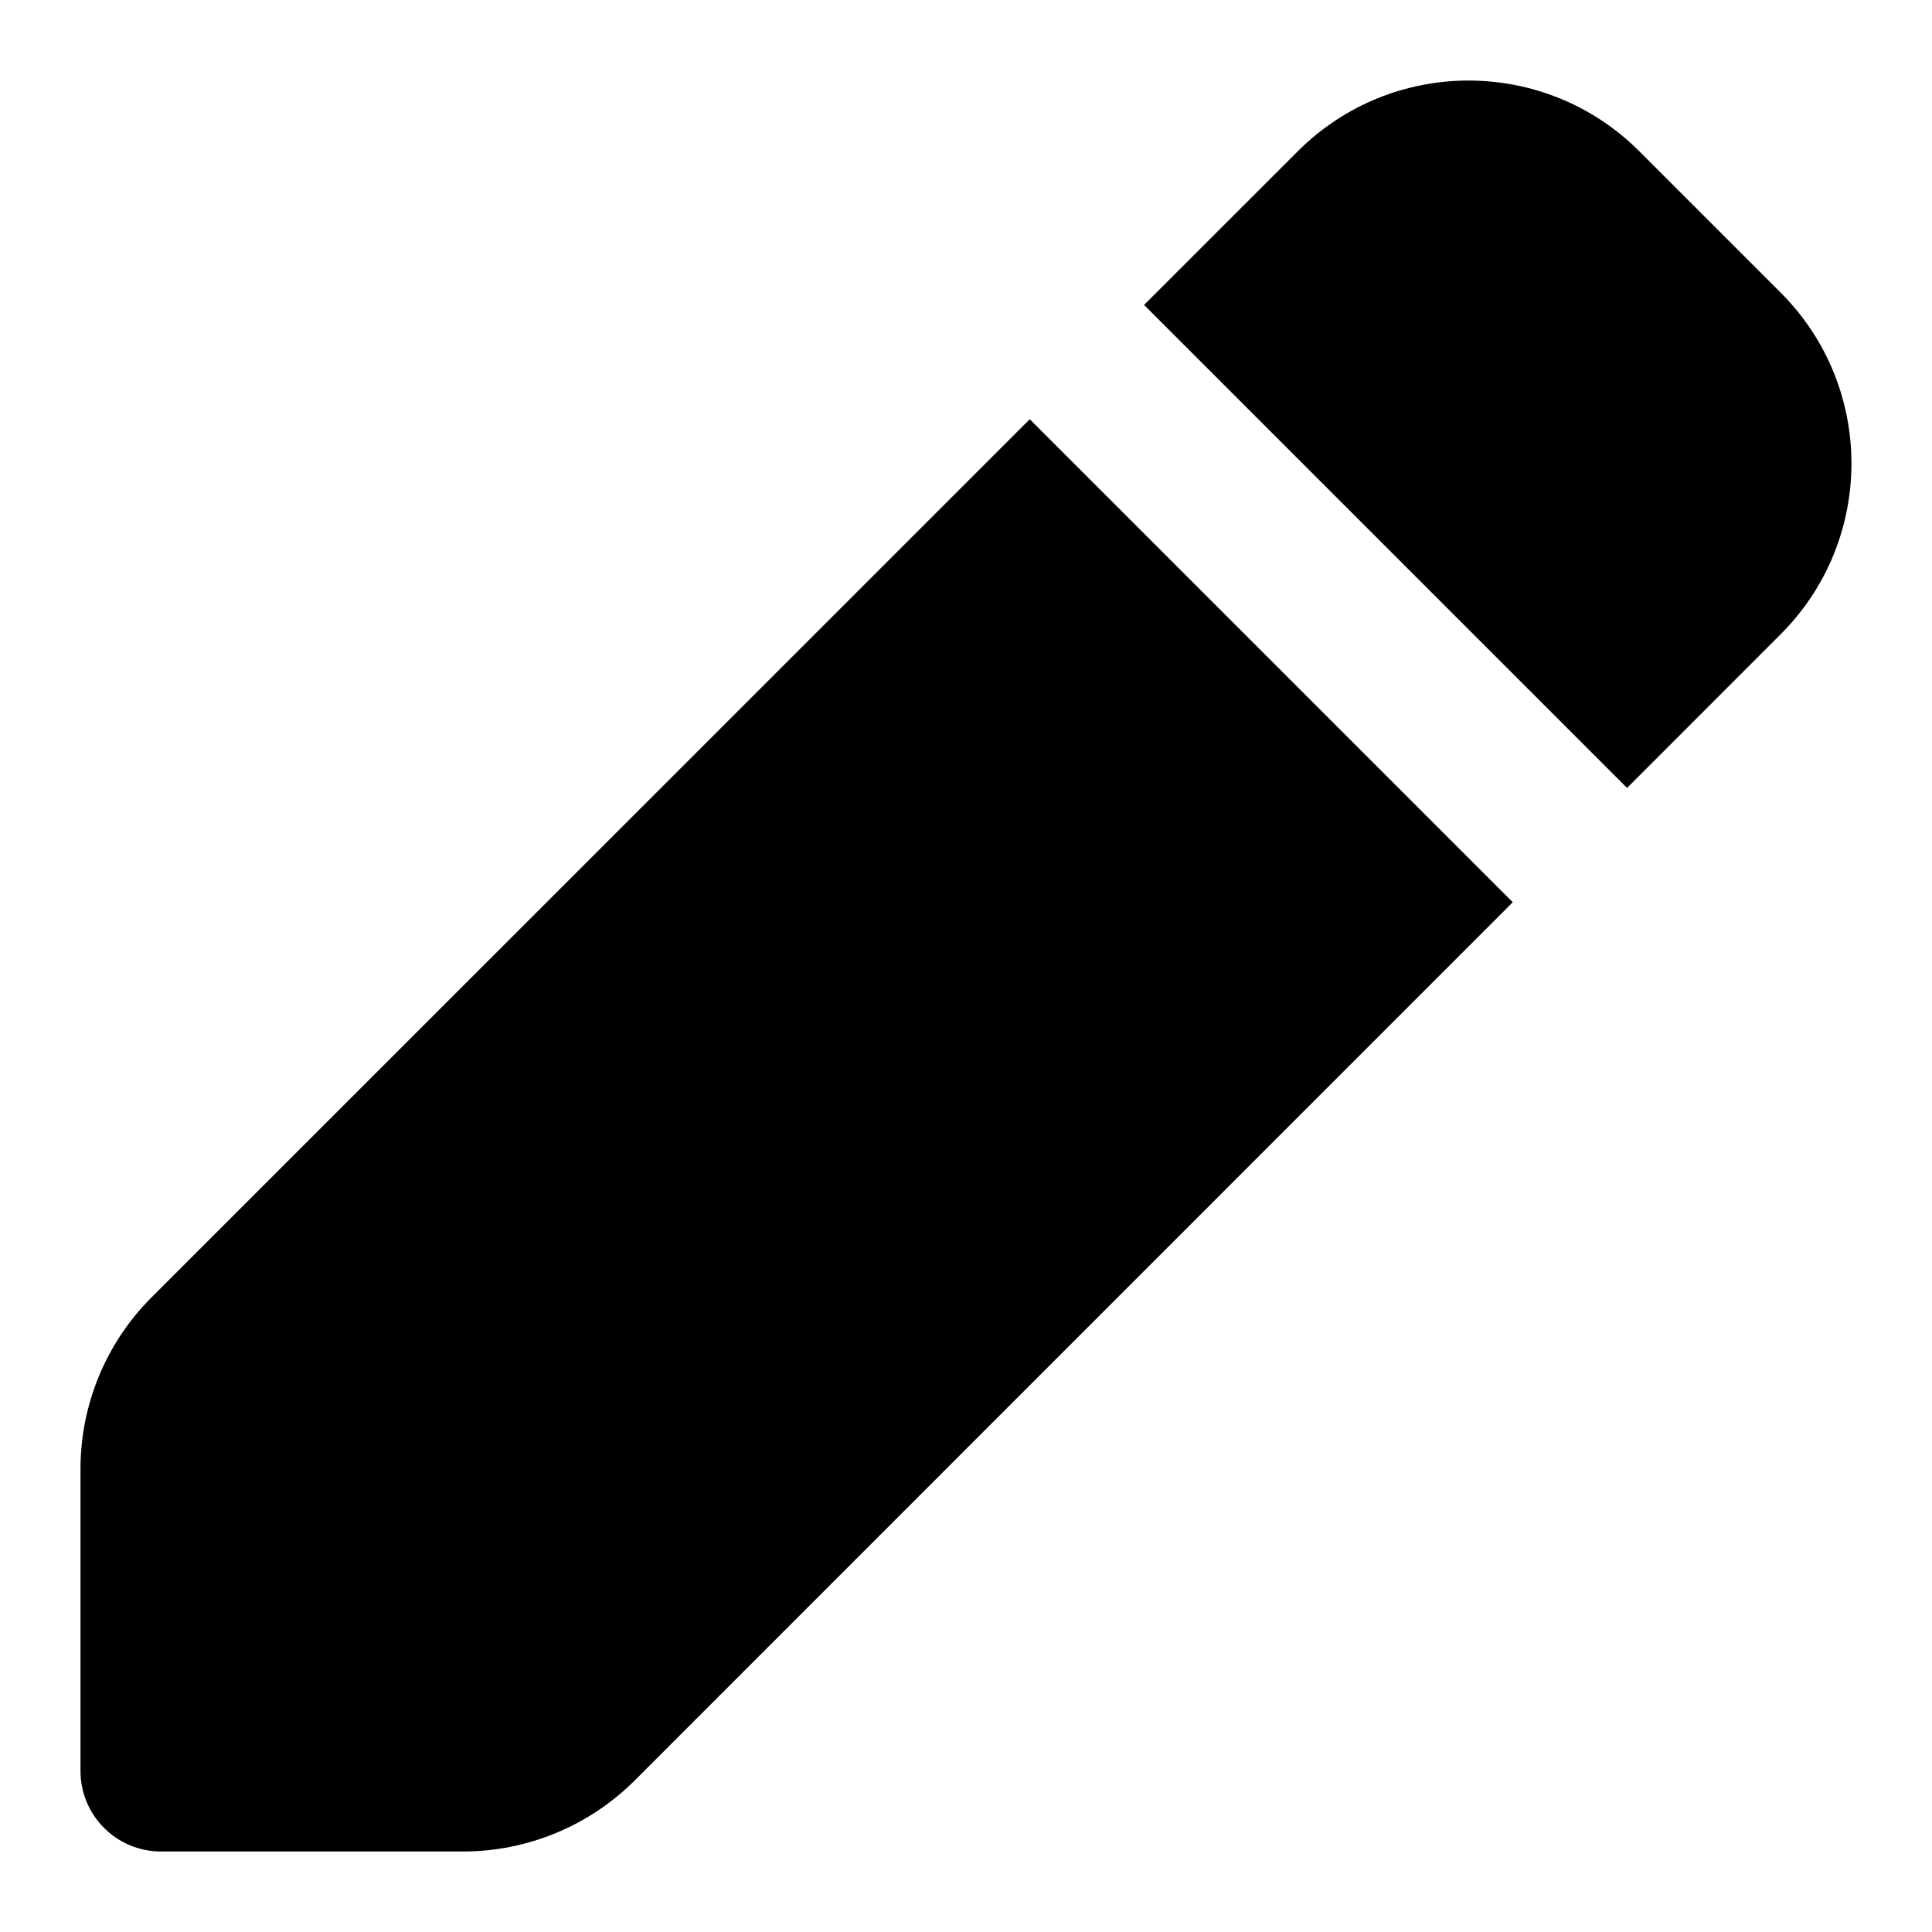
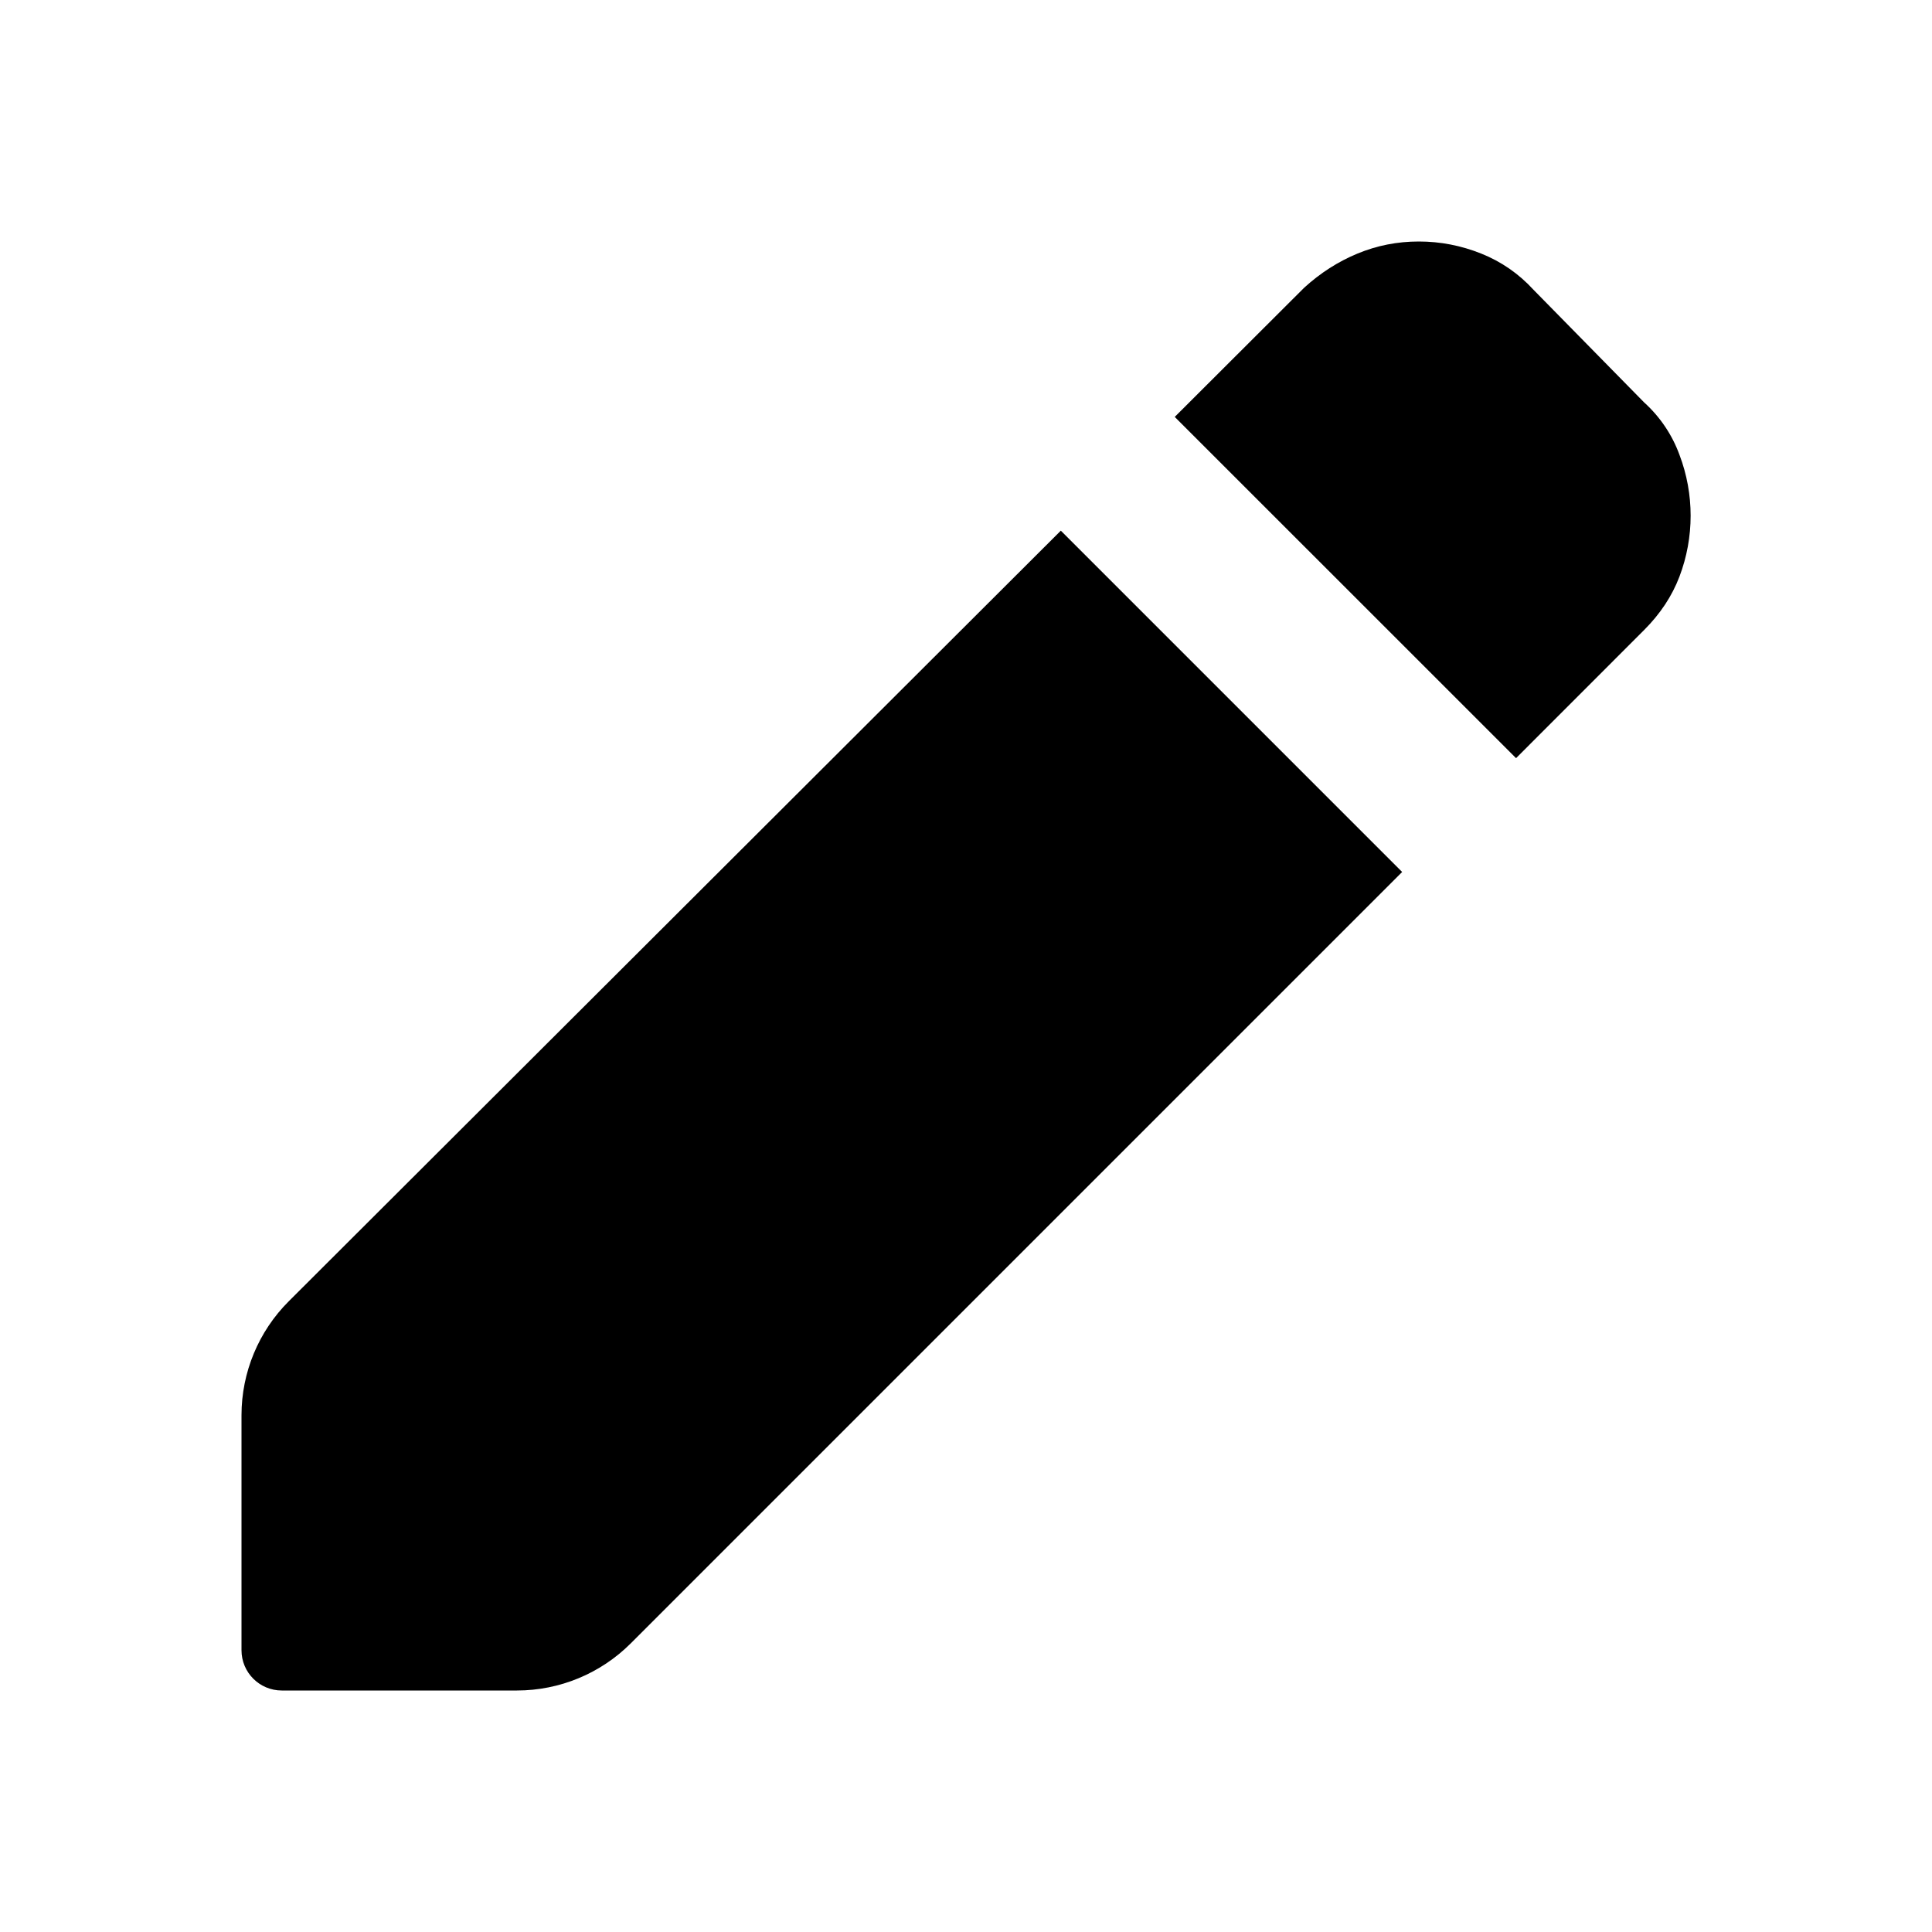
- <svg xmlns="http://www.w3.org/2000/svg" width="24" height="24" viewBox="0 0 24 24" fill="none">
-   <path d="m12.792 5.208 6 6L7.882 22.12a3.02 3.02 0 0 1-2.12.88H2a1 1 0 0 1-1-1v-3.761a3.011 3.011 0 0 1 .88-2.12L12.792 5.208zm9.331-1.57-1.76-1.76a3 3 0 0 0-4.24 0l-1.911 1.91 6 6 1.91-1.911a3 3 0 0 0 .001-4.239z" fill="currentColor" />
+ <svg xmlns="http://www.w3.org/2000/svg" width="24" height="24" fill="none" viewBox="0 0 24 24">
+   <path fill="currentColor" fill-rule="evenodd" d="M3 20.5a.5.5 0 0 0 .5.5h2.922a2 2 0 0 0 1.414-.586l9.582-9.582-4.24-4.24-9.59 9.572A2 2 0 0 0 3 17.579zM14.593 5.179l4.24 4.239 1.592-1.593q.3-.3.438-.663a2.13 2.13 0 0 0 0-1.512 1.63 1.63 0 0 0-.438-.65L19.05 3.6q-.275-.3-.65-.45T17.625 3t-.762.15-.663.425z" clip-rule="evenodd" />
</svg>
